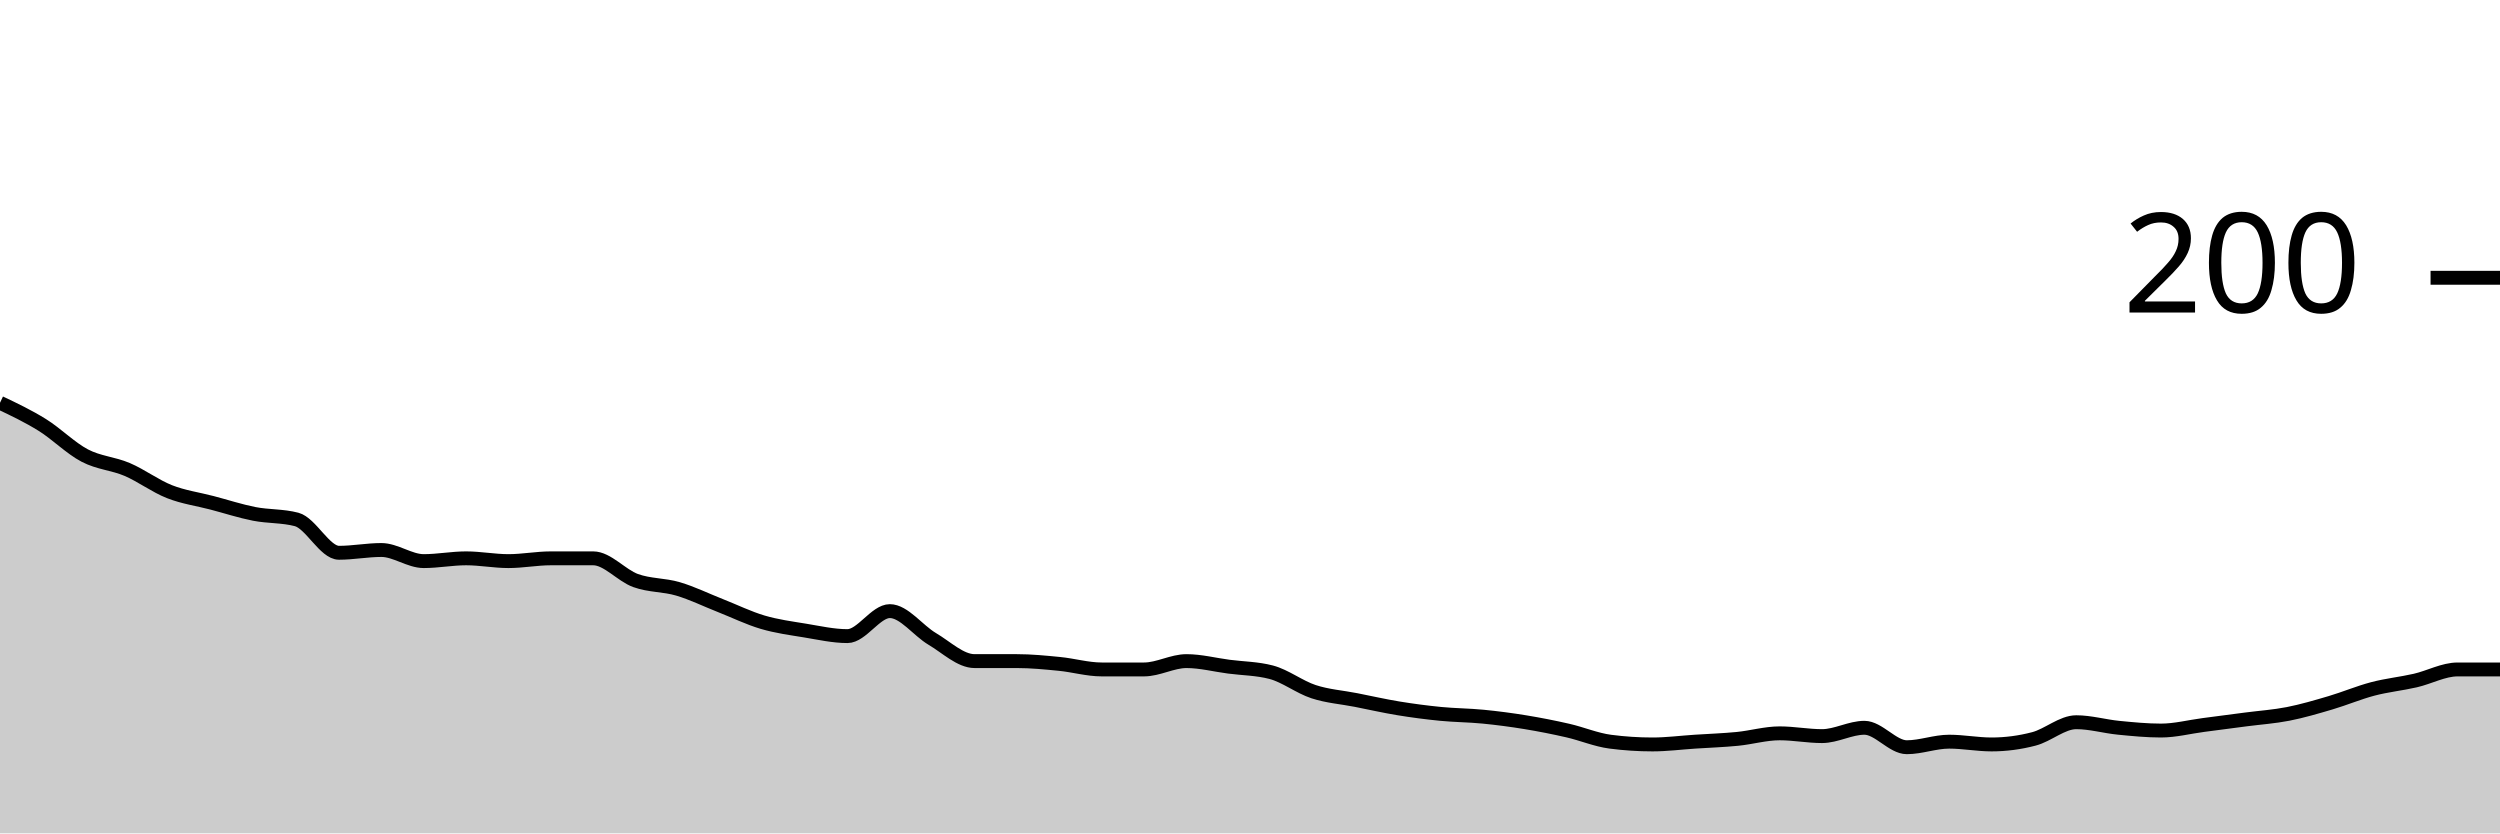
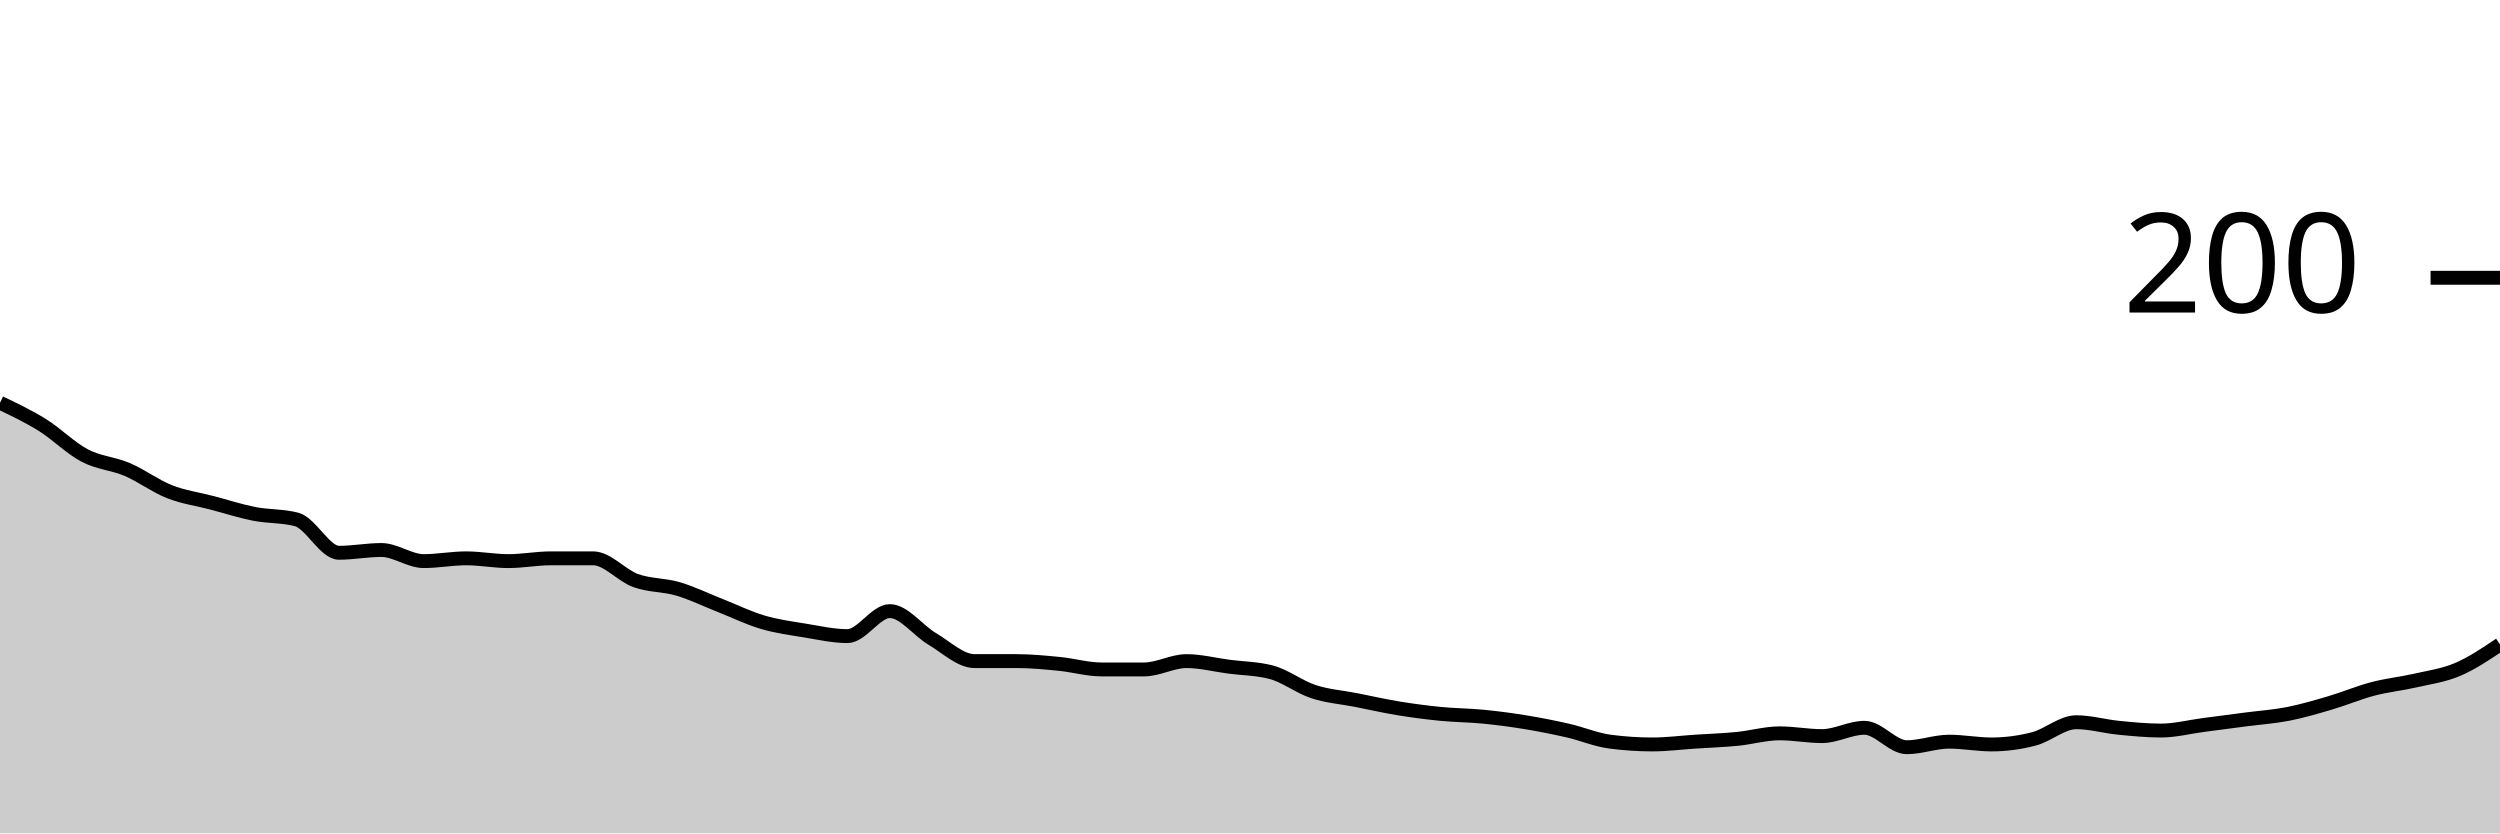
<svg xmlns="http://www.w3.org/2000/svg" viewBox="0 0 180 60">
  <g transform="translate(0,20)">
-     <path class="area" fill="rgba(0, 0, 0, 0.2)" d="M0,9C1.017,9.483,2.034,9.967,3.051,10.6C4.068,11.233,5.085,12.267,6.102,12.8C7.119,13.333,8.136,13.367,9.153,13.8C10.169,14.233,11.186,15,12.203,15.4C13.22,15.8,14.237,15.933,15.254,16.2C16.271,16.467,17.288,16.8,18.305,17C19.322,17.2,20.339,17.133,21.356,17.4C22.373,17.667,23.39,19.8,24.407,19.8C25.424,19.8,26.441,19.6,27.458,19.6C28.475,19.6,29.492,20.4,30.508,20.4C31.525,20.4,32.542,20.2,33.559,20.2C34.576,20.2,35.593,20.4,36.61,20.4C37.627,20.4,38.644,20.2,39.661,20.2C40.678,20.2,41.695,20.2,42.712,20.2C43.729,20.2,44.746,21.433,45.763,21.8C46.78,22.167,47.797,22.1,48.814,22.4C49.831,22.7,50.847,23.2,51.864,23.6C52.881,24,53.898,24.5,54.915,24.8C55.932,25.1,56.949,25.233,57.966,25.4C58.983,25.567,60,25.8,61.017,25.8C62.034,25.8,63.051,24,64.068,24C65.085,24,66.102,25.4,67.119,26C68.136,26.6,69.153,27.6,70.169,27.6C71.186,27.6,72.203,27.6,73.22,27.6C74.237,27.6,75.254,27.7,76.271,27.8C77.288,27.9,78.305,28.2,79.322,28.2C80.339,28.2,81.356,28.2,82.373,28.2C83.39,28.2,84.407,27.6,85.424,27.6C86.441,27.6,87.458,27.867,88.475,28C89.492,28.133,90.508,28.133,91.525,28.4C92.542,28.667,93.559,29.467,94.576,29.8C95.593,30.133,96.61,30.2,97.627,30.4C98.644,30.6,99.661,30.833,100.678,31C101.695,31.167,102.712,31.3,103.729,31.4C104.746,31.5,105.763,31.5,106.78,31.6C107.797,31.7,108.814,31.833,109.831,32C110.847,32.167,111.864,32.367,112.881,32.6C113.898,32.833,114.915,33.267,115.932,33.4C116.949,33.533,117.966,33.6,118.983,33.6C120,33.6,121.017,33.467,122.034,33.4C123.051,33.333,124.068,33.3,125.085,33.2C126.102,33.1,127.119,32.8,128.136,32.8C129.153,32.8,130.169,33,131.186,33C132.203,33,133.22,32.4,134.237,32.4C135.254,32.4,136.271,33.8,137.288,33.8C138.305,33.8,139.322,33.4,140.339,33.4C141.356,33.4,142.373,33.6,143.39,33.6C144.407,33.6,145.424,33.467,146.441,33.2C147.458,32.933,148.475,32,149.492,32C150.508,32,151.525,32.3,152.542,32.4C153.559,32.5,154.576,32.6,155.593,32.6C156.61,32.6,157.627,32.333,158.644,32.2C159.661,32.067,160.678,31.933,161.695,31.8C162.712,31.667,163.729,31.6,164.746,31.4C165.763,31.2,166.78,30.9,167.797,30.6C168.814,30.3,169.831,29.867,170.847,29.6C171.864,29.333,172.881,29.233,173.898,29C174.915,28.767,175.932,28.2,176.949,28.2C177.966,28.2,178.983,28.2,180,28.2L180,40C178.983,40,177.966,40,176.949,40C175.932,40,174.915,40,173.898,40C172.881,40,171.864,40,170.847,40C169.831,40,168.814,40,167.797,40C166.78,40,165.763,40,164.746,40C163.729,40,162.712,40,161.695,40C160.678,40,159.661,40,158.644,40C157.627,40,156.61,40,155.593,40C154.576,40,153.559,40,152.542,40C151.525,40,150.508,40,149.492,40C148.475,40,147.458,40,146.441,40C145.424,40,144.407,40,143.39,40C142.373,40,141.356,40,140.339,40C139.322,40,138.305,40,137.288,40C136.271,40,135.254,40,134.237,40C133.22,40,132.203,40,131.186,40C130.169,40,129.153,40,128.136,40C127.119,40,126.102,40,125.085,40C124.068,40,123.051,40,122.034,40C121.017,40,120,40,118.983,40C117.966,40,116.949,40,115.932,40C114.915,40,113.898,40,112.881,40C111.864,40,110.847,40,109.831,40C108.814,40,107.797,40,106.78,40C105.763,40,104.746,40,103.729,40C102.712,40,101.695,40,100.678,40C99.661,40,98.644,40,97.627,40C96.61,40,95.593,40,94.576,40C93.559,40,92.542,40,91.525,40C90.508,40,89.492,40,88.475,40C87.458,40,86.441,40,85.424,40C84.407,40,83.39,40,82.373,40C81.356,40,80.339,40,79.322,40C78.305,40,77.288,40,76.271,40C75.254,40,74.237,40,73.22,40C72.203,40,71.186,40,70.169,40C69.153,40,68.136,40,67.119,40C66.102,40,65.085,40,64.068,40C63.051,40,62.034,40,61.017,40C60,40,58.983,40,57.966,40C56.949,40,55.932,40,54.915,40C53.898,40,52.881,40,51.864,40C50.847,40,49.831,40,48.814,40C47.797,40,46.78,40,45.763,40C44.746,40,43.729,40,42.712,40C41.695,40,40.678,40,39.661,40C38.644,40,37.627,40,36.61,40C35.593,40,34.576,40,33.559,40C32.542,40,31.525,40,30.508,40C29.492,40,28.475,40,27.458,40C26.441,40,25.424,40,24.407,40C23.39,40,22.373,40,21.356,40C20.339,40,19.322,40,18.305,40C17.288,40,16.271,40,15.254,40C14.237,40,13.22,40,12.203,40C11.186,40,10.169,40,9.153,40C8.136,40,7.119,40,6.102,40C5.085,40,4.068,40,3.051,40C2.034,40,1.017,40,0,40Z" />
-     <path class="line" stroke="black" fill="none" d="M0,9C1.017,9.483,2.034,9.967,3.051,10.6C4.068,11.233,5.085,12.267,6.102,12.8C7.119,13.333,8.136,13.367,9.153,13.8C10.169,14.233,11.186,15,12.203,15.4C13.22,15.8,14.237,15.933,15.254,16.2C16.271,16.467,17.288,16.8,18.305,17C19.322,17.2,20.339,17.133,21.356,17.4C22.373,17.667,23.39,19.8,24.407,19.8C25.424,19.8,26.441,19.6,27.458,19.6C28.475,19.6,29.492,20.4,30.508,20.4C31.525,20.4,32.542,20.2,33.559,20.2C34.576,20.2,35.593,20.4,36.61,20.4C37.627,20.4,38.644,20.2,39.661,20.2C40.678,20.2,41.695,20.2,42.712,20.2C43.729,20.2,44.746,21.433,45.763,21.8C46.78,22.167,47.797,22.1,48.814,22.4C49.831,22.7,50.847,23.2,51.864,23.6C52.881,24,53.898,24.5,54.915,24.8C55.932,25.1,56.949,25.233,57.966,25.4C58.983,25.567,60,25.8,61.017,25.8C62.034,25.8,63.051,24,64.068,24C65.085,24,66.102,25.4,67.119,26C68.136,26.6,69.153,27.6,70.169,27.6C71.186,27.6,72.203,27.6,73.22,27.6C74.237,27.6,75.254,27.7,76.271,27.8C77.288,27.9,78.305,28.2,79.322,28.2C80.339,28.2,81.356,28.2,82.373,28.2C83.39,28.2,84.407,27.6,85.424,27.6C86.441,27.6,87.458,27.867,88.475,28C89.492,28.133,90.508,28.133,91.525,28.4C92.542,28.667,93.559,29.467,94.576,29.8C95.593,30.133,96.61,30.2,97.627,30.4C98.644,30.6,99.661,30.833,100.678,31C101.695,31.167,102.712,31.3,103.729,31.4C104.746,31.5,105.763,31.5,106.78,31.6C107.797,31.7,108.814,31.833,109.831,32C110.847,32.167,111.864,32.367,112.881,32.6C113.898,32.833,114.915,33.267,115.932,33.4C116.949,33.533,117.966,33.6,118.983,33.6C120,33.6,121.017,33.467,122.034,33.4C123.051,33.333,124.068,33.3,125.085,33.2C126.102,33.1,127.119,32.8,128.136,32.8C129.153,32.8,130.169,33,131.186,33C132.203,33,133.22,32.4,134.237,32.4C135.254,32.4,136.271,33.8,137.288,33.8C138.305,33.8,139.322,33.4,140.339,33.4C141.356,33.4,142.373,33.6,143.39,33.6C144.407,33.6,145.424,33.467,146.441,33.2C147.458,32.933,148.475,32,149.492,32C150.508,32,151.525,32.3,152.542,32.4C153.559,32.5,154.576,32.6,155.593,32.6C156.61,32.6,157.627,32.333,158.644,32.2C159.661,32.067,160.678,31.933,161.695,31.8C162.712,31.667,163.729,31.6,164.746,31.4C165.763,31.2,166.78,30.9,167.797,30.6C168.814,30.3,169.831,29.867,170.847,29.6C171.864,29.333,172.881,29.233,173.898,29C174.915,28.767,175.932,28.2,176.949,28.2C177.966,28.2,178.983,28.2,180,28.2" />
+     <path class="area" fill="rgba(0, 0, 0, 0.2)" d="M0,9C1.017,9.483,2.034,9.967,3.051,10.6C4.068,11.233,5.085,12.267,6.102,12.8C7.119,13.333,8.136,13.367,9.153,13.8C10.169,14.233,11.186,15,12.203,15.4C13.22,15.8,14.237,15.933,15.254,16.2C16.271,16.467,17.288,16.8,18.305,17C19.322,17.2,20.339,17.133,21.356,17.4C22.373,17.667,23.39,19.8,24.407,19.8C25.424,19.8,26.441,19.6,27.458,19.6C28.475,19.6,29.492,20.4,30.508,20.4C31.525,20.4,32.542,20.2,33.559,20.2C34.576,20.2,35.593,20.4,36.61,20.4C37.627,20.4,38.644,20.2,39.661,20.2C40.678,20.2,41.695,20.2,42.712,20.2C43.729,20.2,44.746,21.433,45.763,21.8C46.78,22.167,47.797,22.1,48.814,22.4C49.831,22.7,50.847,23.2,51.864,23.6C52.881,24,53.898,24.5,54.915,24.8C55.932,25.1,56.949,25.233,57.966,25.4C58.983,25.567,60,25.8,61.017,25.8C62.034,25.8,63.051,24,64.068,24C65.085,24,66.102,25.4,67.119,26C68.136,26.6,69.153,27.6,70.169,27.6C71.186,27.6,72.203,27.6,73.22,27.6C74.237,27.6,75.254,27.7,76.271,27.8C77.288,27.9,78.305,28.2,79.322,28.2C80.339,28.2,81.356,28.2,82.373,28.2C83.39,28.2,84.407,27.6,85.424,27.6C86.441,27.6,87.458,27.867,88.475,28C89.492,28.133,90.508,28.133,91.525,28.4C92.542,28.667,93.559,29.467,94.576,29.8C95.593,30.133,96.61,30.2,97.627,30.4C98.644,30.6,99.661,30.833,100.678,31C101.695,31.167,102.712,31.3,103.729,31.4C104.746,31.5,105.763,31.5,106.78,31.6C107.797,31.7,108.814,31.833,109.831,32C110.847,32.167,111.864,32.367,112.881,32.6C113.898,32.833,114.915,33.267,115.932,33.4C116.949,33.533,117.966,33.6,118.983,33.6C120,33.6,121.017,33.467,122.034,33.4C123.051,33.333,124.068,33.3,125.085,33.2C126.102,33.1,127.119,32.8,128.136,32.8C129.153,32.8,130.169,33,131.186,33C132.203,33,133.22,32.4,134.237,32.4C135.254,32.4,136.271,33.8,137.288,33.8C138.305,33.8,139.322,33.4,140.339,33.4C141.356,33.4,142.373,33.6,143.39,33.6C144.407,33.6,145.424,33.467,146.441,33.2C147.458,32.933,148.475,32,149.492,32C150.508,32,151.525,32.3,152.542,32.4C153.559,32.5,154.576,32.6,155.593,32.6C156.61,32.6,157.627,32.333,158.644,32.2C159.661,32.067,160.678,31.933,161.695,31.8C162.712,31.667,163.729,31.6,164.746,31.4C165.763,31.2,166.78,30.9,167.797,30.6C168.814,30.3,169.831,29.867,170.847,29.6C171.864,29.333,172.881,29.233,173.898,29C174.915,28.767,175.932,28.633,176.949,28.2C177.966,27.767,178.983,27.083,180,26.4L180,40C178.983,40,177.966,40,176.949,40C175.932,40,174.915,40,173.898,40C172.881,40,171.864,40,170.847,40C169.831,40,168.814,40,167.797,40C166.78,40,165.763,40,164.746,40C163.729,40,162.712,40,161.695,40C160.678,40,159.661,40,158.644,40C157.627,40,156.61,40,155.593,40C154.576,40,153.559,40,152.542,40C151.525,40,150.508,40,149.492,40C148.475,40,147.458,40,146.441,40C145.424,40,144.407,40,143.39,40C142.373,40,141.356,40,140.339,40C139.322,40,138.305,40,137.288,40C136.271,40,135.254,40,134.237,40C133.22,40,132.203,40,131.186,40C130.169,40,129.153,40,128.136,40C127.119,40,126.102,40,125.085,40C124.068,40,123.051,40,122.034,40C121.017,40,120,40,118.983,40C117.966,40,116.949,40,115.932,40C114.915,40,113.898,40,112.881,40C111.864,40,110.847,40,109.831,40C108.814,40,107.797,40,106.78,40C105.763,40,104.746,40,103.729,40C102.712,40,101.695,40,100.678,40C99.661,40,98.644,40,97.627,40C96.61,40,95.593,40,94.576,40C93.559,40,92.542,40,91.525,40C90.508,40,89.492,40,88.475,40C87.458,40,86.441,40,85.424,40C84.407,40,83.39,40,82.373,40C81.356,40,80.339,40,79.322,40C78.305,40,77.288,40,76.271,40C75.254,40,74.237,40,73.22,40C72.203,40,71.186,40,70.169,40C69.153,40,68.136,40,67.119,40C66.102,40,65.085,40,64.068,40C63.051,40,62.034,40,61.017,40C60,40,58.983,40,57.966,40C56.949,40,55.932,40,54.915,40C53.898,40,52.881,40,51.864,40C50.847,40,49.831,40,48.814,40C47.797,40,46.78,40,45.763,40C44.746,40,43.729,40,42.712,40C41.695,40,40.678,40,39.661,40C38.644,40,37.627,40,36.61,40C35.593,40,34.576,40,33.559,40C32.542,40,31.525,40,30.508,40C29.492,40,28.475,40,27.458,40C26.441,40,25.424,40,24.407,40C23.39,40,22.373,40,21.356,40C20.339,40,19.322,40,18.305,40C17.288,40,16.271,40,15.254,40C14.237,40,13.22,40,12.203,40C11.186,40,10.169,40,9.153,40C8.136,40,7.119,40,6.102,40C5.085,40,4.068,40,3.051,40C2.034,40,1.017,40,0,40Z" />
+     <path class="line" stroke="black" fill="none" d="M0,9C1.017,9.483,2.034,9.967,3.051,10.6C4.068,11.233,5.085,12.267,6.102,12.8C7.119,13.333,8.136,13.367,9.153,13.8C10.169,14.233,11.186,15,12.203,15.4C13.22,15.8,14.237,15.933,15.254,16.2C16.271,16.467,17.288,16.8,18.305,17C19.322,17.2,20.339,17.133,21.356,17.4C22.373,17.667,23.39,19.8,24.407,19.8C25.424,19.8,26.441,19.6,27.458,19.6C28.475,19.6,29.492,20.4,30.508,20.4C31.525,20.4,32.542,20.2,33.559,20.2C34.576,20.2,35.593,20.4,36.61,20.4C37.627,20.4,38.644,20.2,39.661,20.2C40.678,20.2,41.695,20.2,42.712,20.2C43.729,20.2,44.746,21.433,45.763,21.8C46.78,22.167,47.797,22.1,48.814,22.4C49.831,22.7,50.847,23.2,51.864,23.6C52.881,24,53.898,24.5,54.915,24.8C55.932,25.1,56.949,25.233,57.966,25.4C58.983,25.567,60,25.8,61.017,25.8C62.034,25.8,63.051,24,64.068,24C65.085,24,66.102,25.4,67.119,26C68.136,26.6,69.153,27.6,70.169,27.6C71.186,27.6,72.203,27.6,73.22,27.6C74.237,27.6,75.254,27.7,76.271,27.8C77.288,27.9,78.305,28.2,79.322,28.2C80.339,28.2,81.356,28.2,82.373,28.2C83.39,28.2,84.407,27.6,85.424,27.6C86.441,27.6,87.458,27.867,88.475,28C89.492,28.133,90.508,28.133,91.525,28.4C92.542,28.667,93.559,29.467,94.576,29.8C95.593,30.133,96.61,30.2,97.627,30.4C98.644,30.6,99.661,30.833,100.678,31C101.695,31.167,102.712,31.3,103.729,31.4C104.746,31.5,105.763,31.5,106.78,31.6C107.797,31.7,108.814,31.833,109.831,32C110.847,32.167,111.864,32.367,112.881,32.6C113.898,32.833,114.915,33.267,115.932,33.4C116.949,33.533,117.966,33.6,118.983,33.6C120,33.6,121.017,33.467,122.034,33.4C123.051,33.333,124.068,33.3,125.085,33.2C126.102,33.1,127.119,32.8,128.136,32.8C129.153,32.8,130.169,33,131.186,33C132.203,33,133.22,32.4,134.237,32.4C135.254,32.4,136.271,33.8,137.288,33.8C138.305,33.8,139.322,33.4,140.339,33.4C141.356,33.4,142.373,33.6,143.39,33.6C144.407,33.6,145.424,33.467,146.441,33.2C147.458,32.933,148.475,32,149.492,32C150.508,32,151.525,32.3,152.542,32.4C153.559,32.5,154.576,32.6,155.593,32.6C156.61,32.6,157.627,32.333,158.644,32.2C159.661,32.067,160.678,31.933,161.695,31.8C162.712,31.667,163.729,31.6,164.746,31.4C165.763,31.2,166.78,30.9,167.797,30.6C168.814,30.3,169.831,29.867,170.847,29.6C171.864,29.333,172.881,29.233,173.898,29C174.915,28.767,175.932,28.633,176.949,28.2C177.966,27.767,178.983,27.083,180,26.4" />
    <path class="axis-ceiling" stroke-width="1" stroke="black" fill="none" d="M175,0L180,0" />
    <text class="axis-ceiling-label" font-family="sans-serif" text-anchor="end" font-size="10px" x="170" y="2.5">200</text>
  </g>
</svg>
